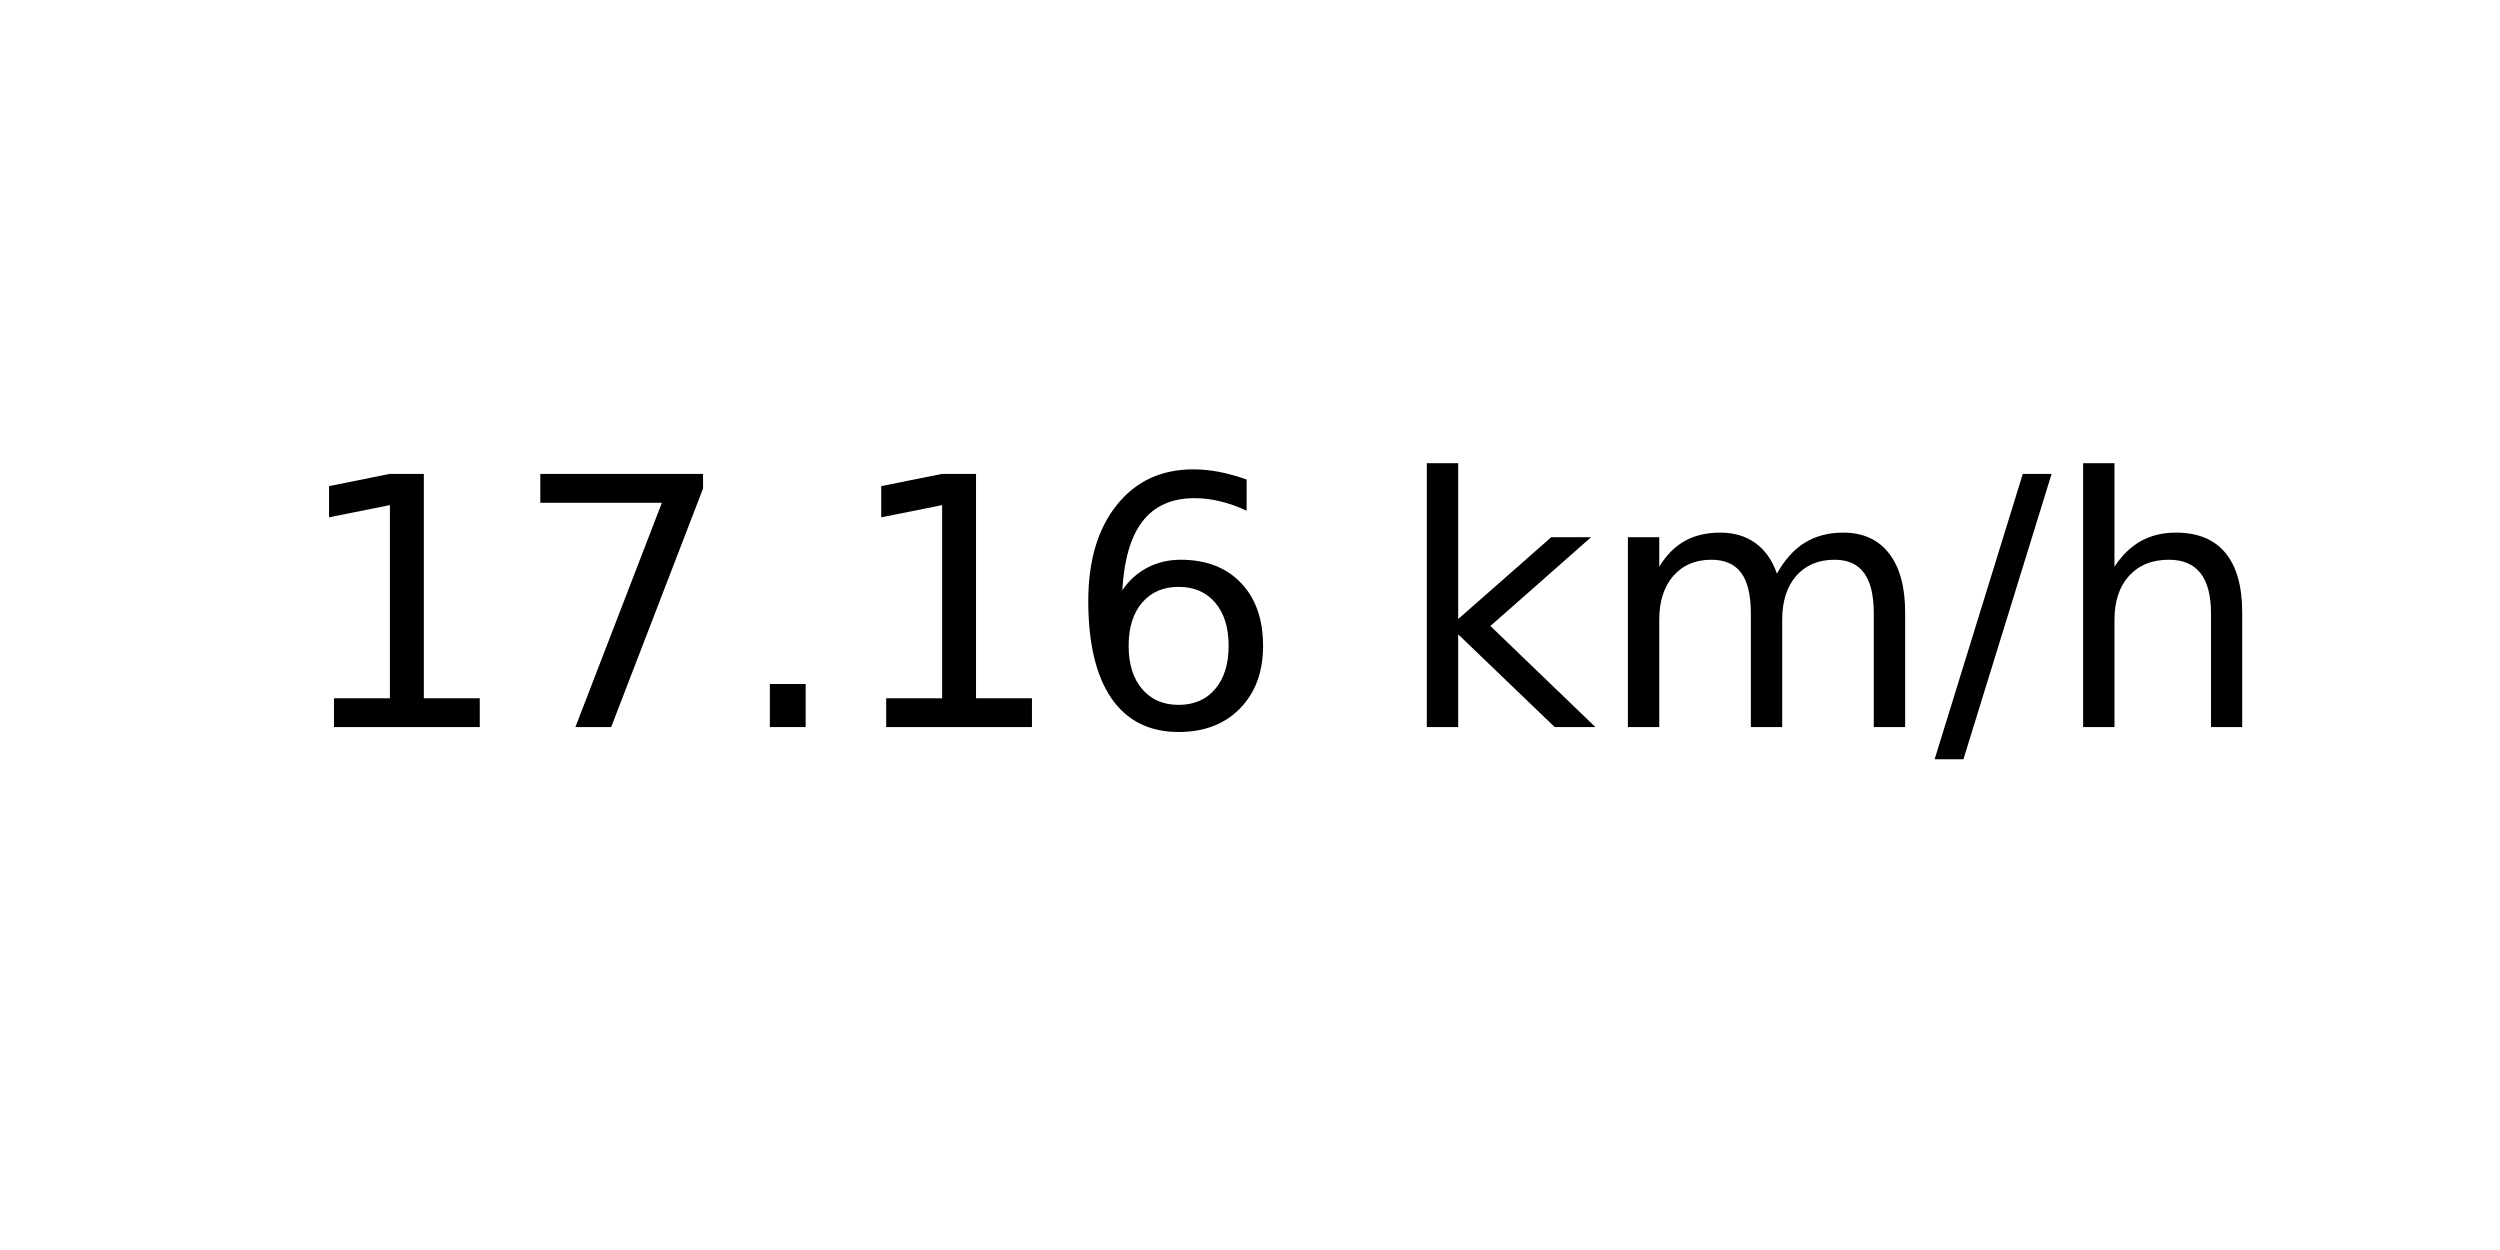
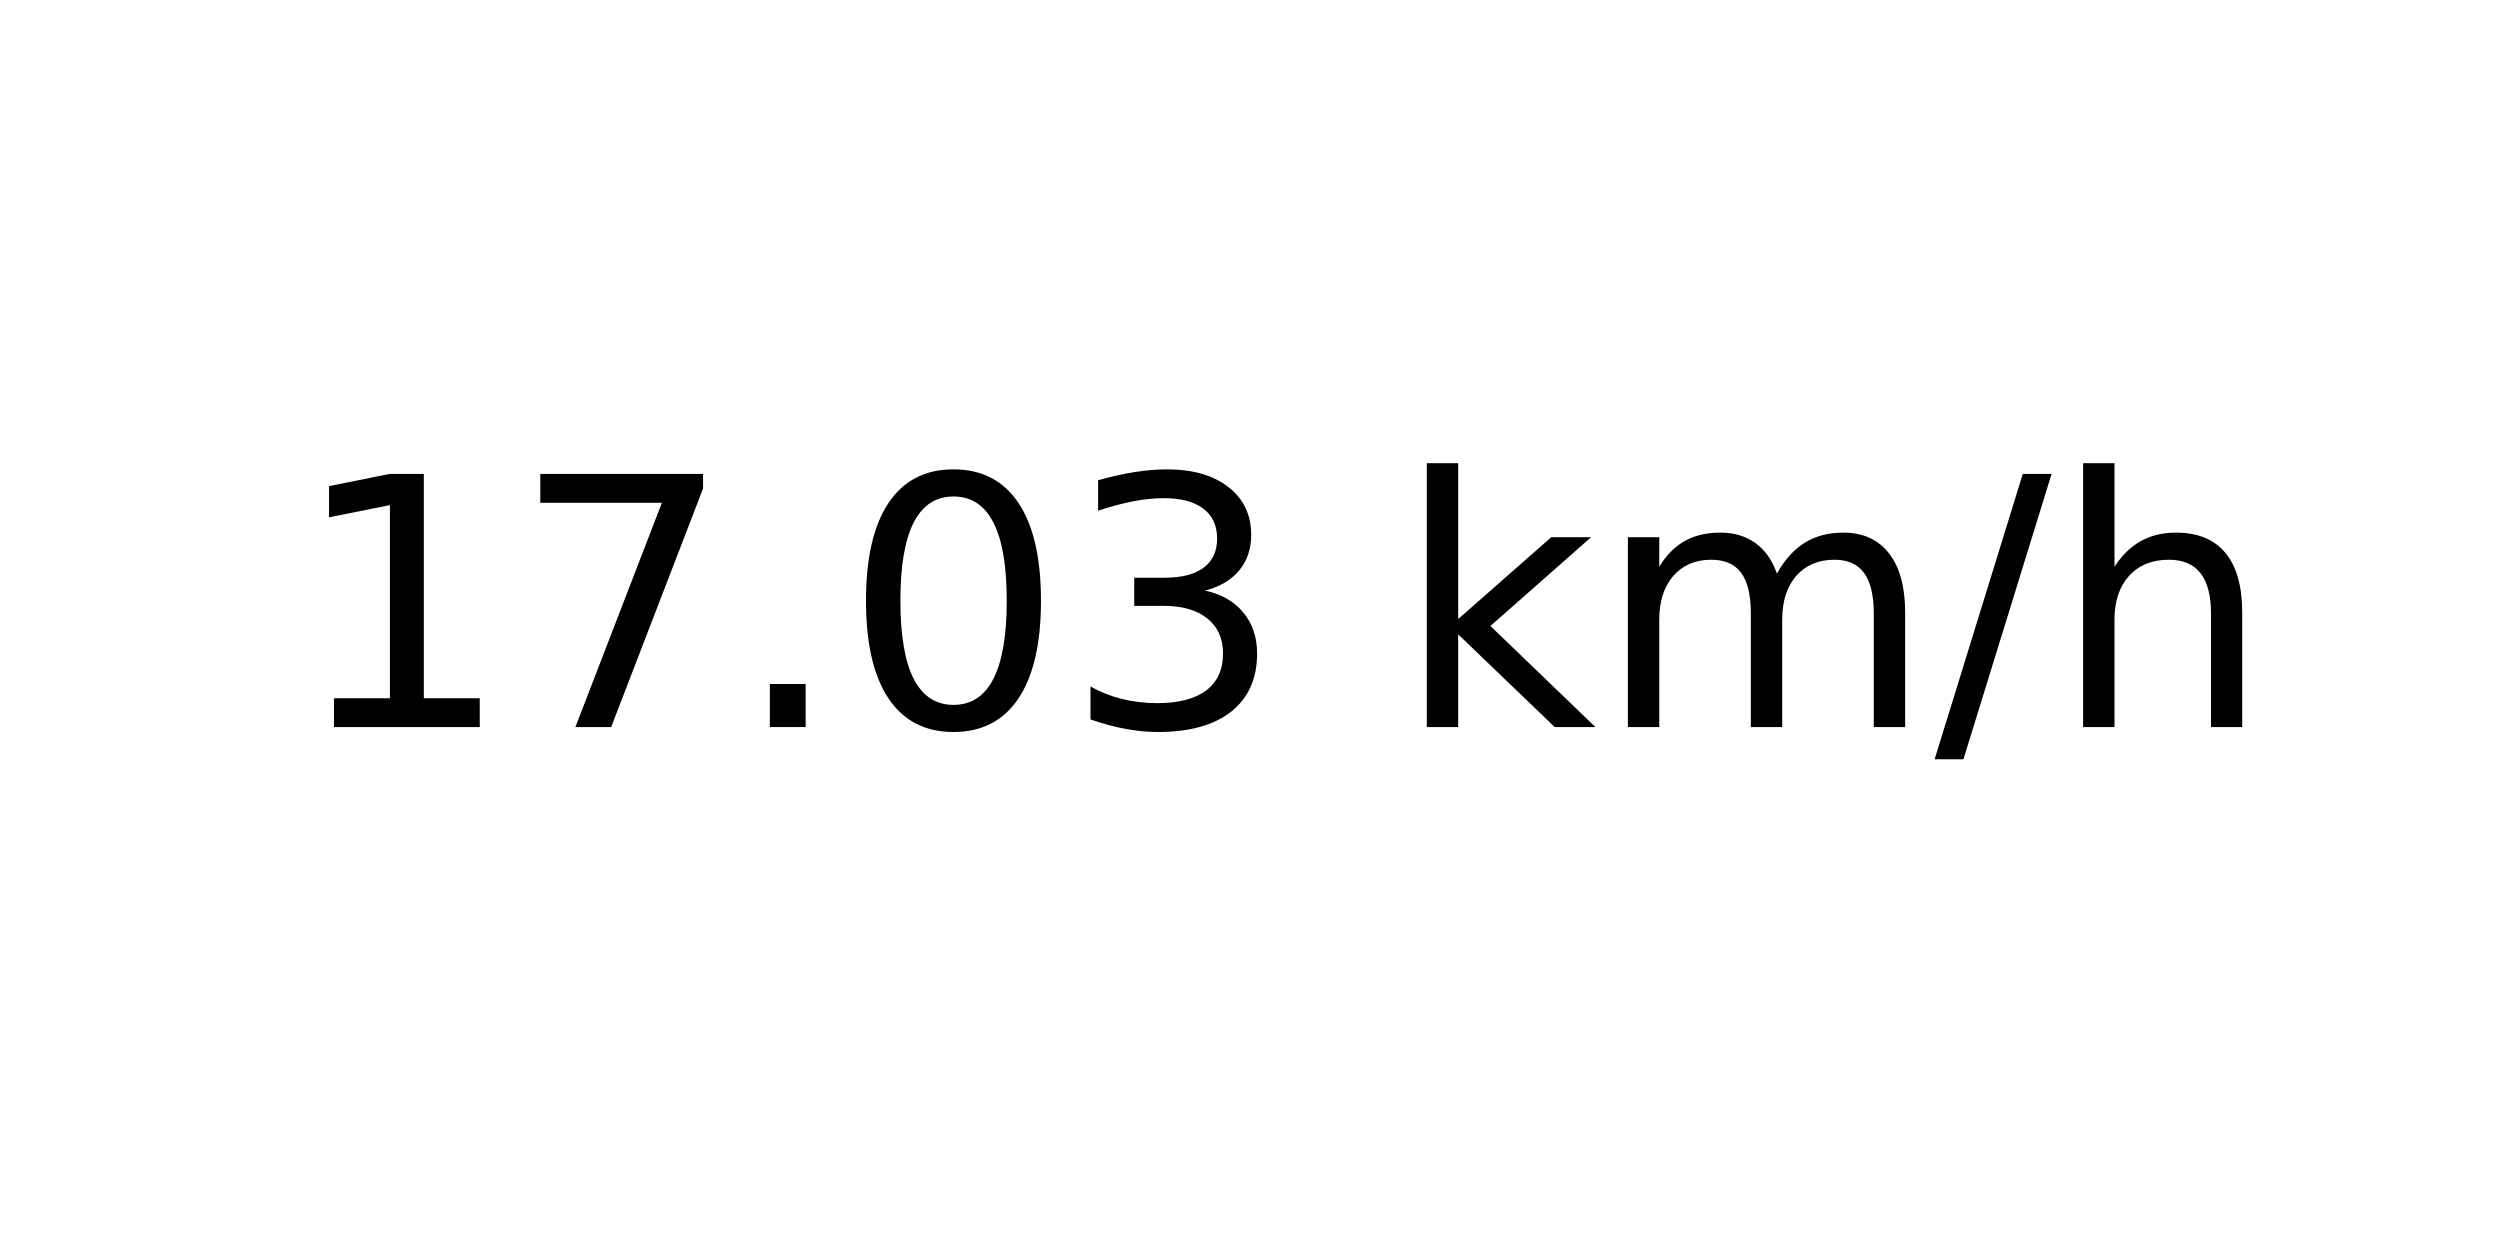
<svg xmlns="http://www.w3.org/2000/svg" xmlns:xlink="http://www.w3.org/1999/xlink" width="72pt" height="36pt" viewBox="0 0 72 36" version="1.1">
  <defs>
    <style type="text/css">*{stroke-linejoin: round; stroke-linecap: butt}</style>
  </defs>
  <g id="figure_1">
    <g id="axes_1">
      <g id="text_1">
        <g transform="translate(8.378125 20.93937) scale(0.1 -0.1)">
          <defs>
            <path id="DejaVuSans-31" d="M 794 531  L 1825 531  L 1825 4091  L 703 3866  L 703 4441  L 1819 4666  L 2450 4666  L 2450 531  L 3481 531  L 3481 0  L 794 0  L 794 531  z " transform="scale(0.015625)" />
            <path id="DejaVuSans-37" d="M 525 4666  L 3525 4666  L 3525 4397  L 1831 0  L 1172 0  L 2766 4134  L 525 4134  L 525 4666  z " transform="scale(0.015625)" />
            <path id="DejaVuSans-2e" d="M 684 794  L 1344 794  L 1344 0  L 684 0  L 684 794  z " transform="scale(0.015625)" />
-             <path id="DejaVuSans-36" d="M 2113 2584  Q 1688 2584 1439 2293  Q 1191 2003 1191 1497  Q 1191 994 1439 701  Q 1688 409 2113 409  Q 2538 409 2786 701  Q 3034 994 3034 1497  Q 3034 2003 2786 2293  Q 2538 2584 2113 2584  z M 3366 4563  L 3366 3988  Q 3128 4100 2886 4159  Q 2644 4219 2406 4219  Q 1781 4219 1451 3797  Q 1122 3375 1075 2522  Q 1259 2794 1537 2939  Q 1816 3084 2150 3084  Q 2853 3084 3261 2657  Q 3669 2231 3669 1497  Q 3669 778 3244 343  Q 2819 -91 2113 -91  Q 1303 -91 875 529  Q 447 1150 447 2328  Q 447 3434 972 4092  Q 1497 4750 2381 4750  Q 2619 4750 2861 4703  Q 3103 4656 3366 4563  z " transform="scale(0.015625)" />
+             <path id="DejaVuSans-30" d="M 2034 4250  Q 1547 4250 1301 3770  Q 1056 3291 1056 2328  Q 1056 1369 1301 889  Q 1547 409 2034 409  Q 2525 409 2770 889  Q 3016 1369 3016 2328  Q 3016 3291 2770 3770  Q 2525 4250 2034 4250  z M 2034 4750  Q 2819 4750 3233 4129  Q 3647 3509 3647 2328  Q 3647 1150 3233 529  Q 2819 -91 2034 -91  Q 1250 -91 836 529  Q 422 1150 422 2328  Q 422 3509 836 4129  Q 1250 4750 2034 4750  z " transform="scale(0.015625)" />
+             <path id="DejaVuSans-33" d="M 2597 2516  Q 3050 2419 3304 2112  Q 3559 1806 3559 1356  Q 3559 666 3084 287  Q 2609 -91 1734 -91  Q 1441 -91 1130 -33  Q 819 25 488 141  L 488 750  Q 750 597 1062 519  Q 1375 441 1716 441  Q 2309 441 2620 675  Q 2931 909 2931 1356  Q 2931 1769 2642 2001  Q 2353 2234 1838 2234  L 1294 2234  L 1294 2753  L 1863 2753  Q 2328 2753 2575 2939  Q 2822 3125 2822 3475  Q 2822 3834 2567 4026  Q 2313 4219 1838 4219  Q 1578 4219 1281 4162  Q 984 4106 628 3988  L 628 4550  Q 988 4650 1302 4700  Q 1616 4750 1894 4750  Q 2613 4750 3031 4423  Q 3450 4097 3450 3541  Q 3450 3153 3228 2886  Q 3006 2619 2597 2516  z " transform="scale(0.015625)" />
            <path id="DejaVuSans-20" transform="scale(0.015625)" />
            <path id="DejaVuSans-6b" d="M 581 4863  L 1159 4863  L 1159 1991  L 2875 3500  L 3609 3500  L 1753 1863  L 3688 0  L 2938 0  L 1159 1709  L 1159 0  L 581 0  L 581 4863  z " transform="scale(0.015625)" />
            <path id="DejaVuSans-6d" d="M 3328 2828  Q 3544 3216 3844 3400  Q 4144 3584 4550 3584  Q 5097 3584 5394 3201  Q 5691 2819 5691 2113  L 5691 0  L 5113 0  L 5113 2094  Q 5113 2597 4934 2840  Q 4756 3084 4391 3084  Q 3944 3084 3684 2787  Q 3425 2491 3425 1978  L 3425 0  L 2847 0  L 2847 2094  Q 2847 2600 2669 2842  Q 2491 3084 2119 3084  Q 1678 3084 1418 2786  Q 1159 2488 1159 1978  L 1159 0  L 581 0  L 581 3500  L 1159 3500  L 1159 2956  Q 1356 3278 1631 3431  Q 1906 3584 2284 3584  Q 2666 3584 2933 3390  Q 3200 3197 3328 2828  z " transform="scale(0.015625)" />
            <path id="DejaVuSans-2f" d="M 1625 4666  L 2156 4666  L 531 -594  L 0 -594  L 1625 4666  z " transform="scale(0.015625)" />
            <path id="DejaVuSans-68" d="M 3513 2113  L 3513 0  L 2938 0  L 2938 2094  Q 2938 2591 2744 2837  Q 2550 3084 2163 3084  Q 1697 3084 1428 2787  Q 1159 2491 1159 1978  L 1159 0  L 581 0  L 581 4863  L 1159 4863  L 1159 2956  Q 1366 3272 1645 3428  Q 1925 3584 2291 3584  Q 2894 3584 3203 3211  Q 3513 2838 3513 2113  z " transform="scale(0.015625)" />
          </defs>
          <use xlink:href="#DejaVuSans-31" />
          <use xlink:href="#DejaVuSans-37" x="63.623" />
          <use xlink:href="#DejaVuSans-2e" x="127.246" />
-           <use xlink:href="#DejaVuSans-31" x="159.033" />
-           <use xlink:href="#DejaVuSans-36" x="222.656" />
+           <use xlink:href="#DejaVuSans-30" x="159.033" />
+           <use xlink:href="#DejaVuSans-33" x="222.656" />
          <use xlink:href="#DejaVuSans-20" x="286.279" />
          <use xlink:href="#DejaVuSans-6b" x="318.066" />
          <use xlink:href="#DejaVuSans-6d" x="375.977" />
          <use xlink:href="#DejaVuSans-2f" x="473.389" />
          <use xlink:href="#DejaVuSans-68" x="507.08" />
        </g>
      </g>
    </g>
  </g>
</svg>
